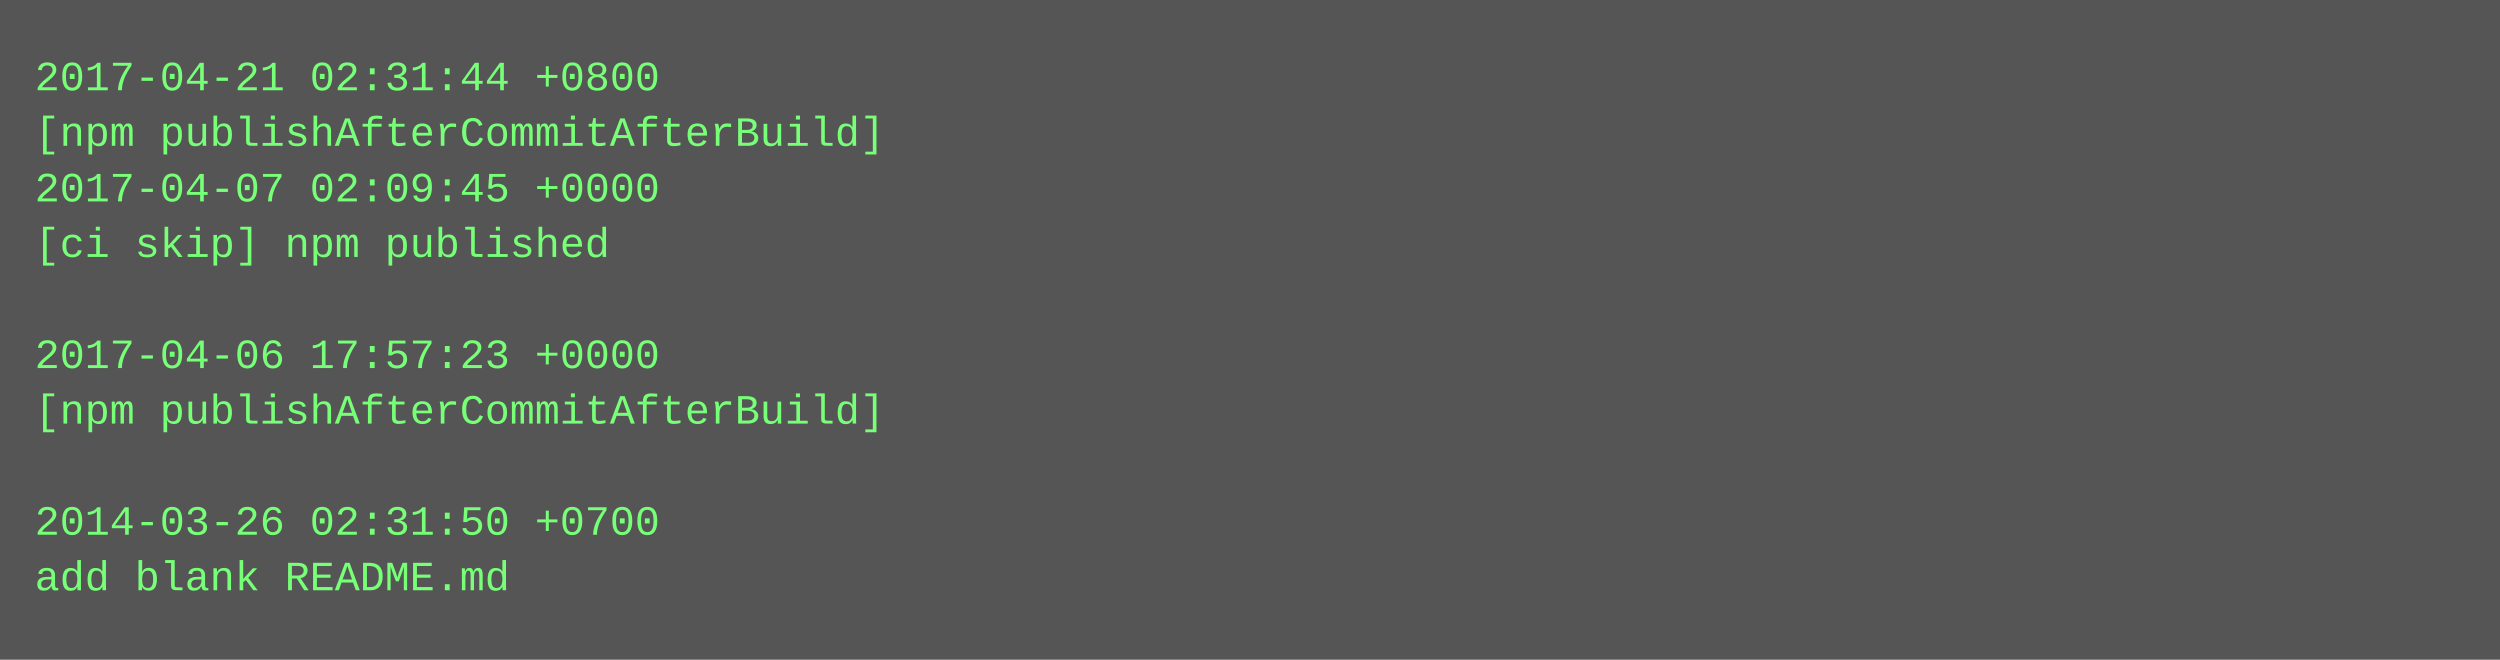
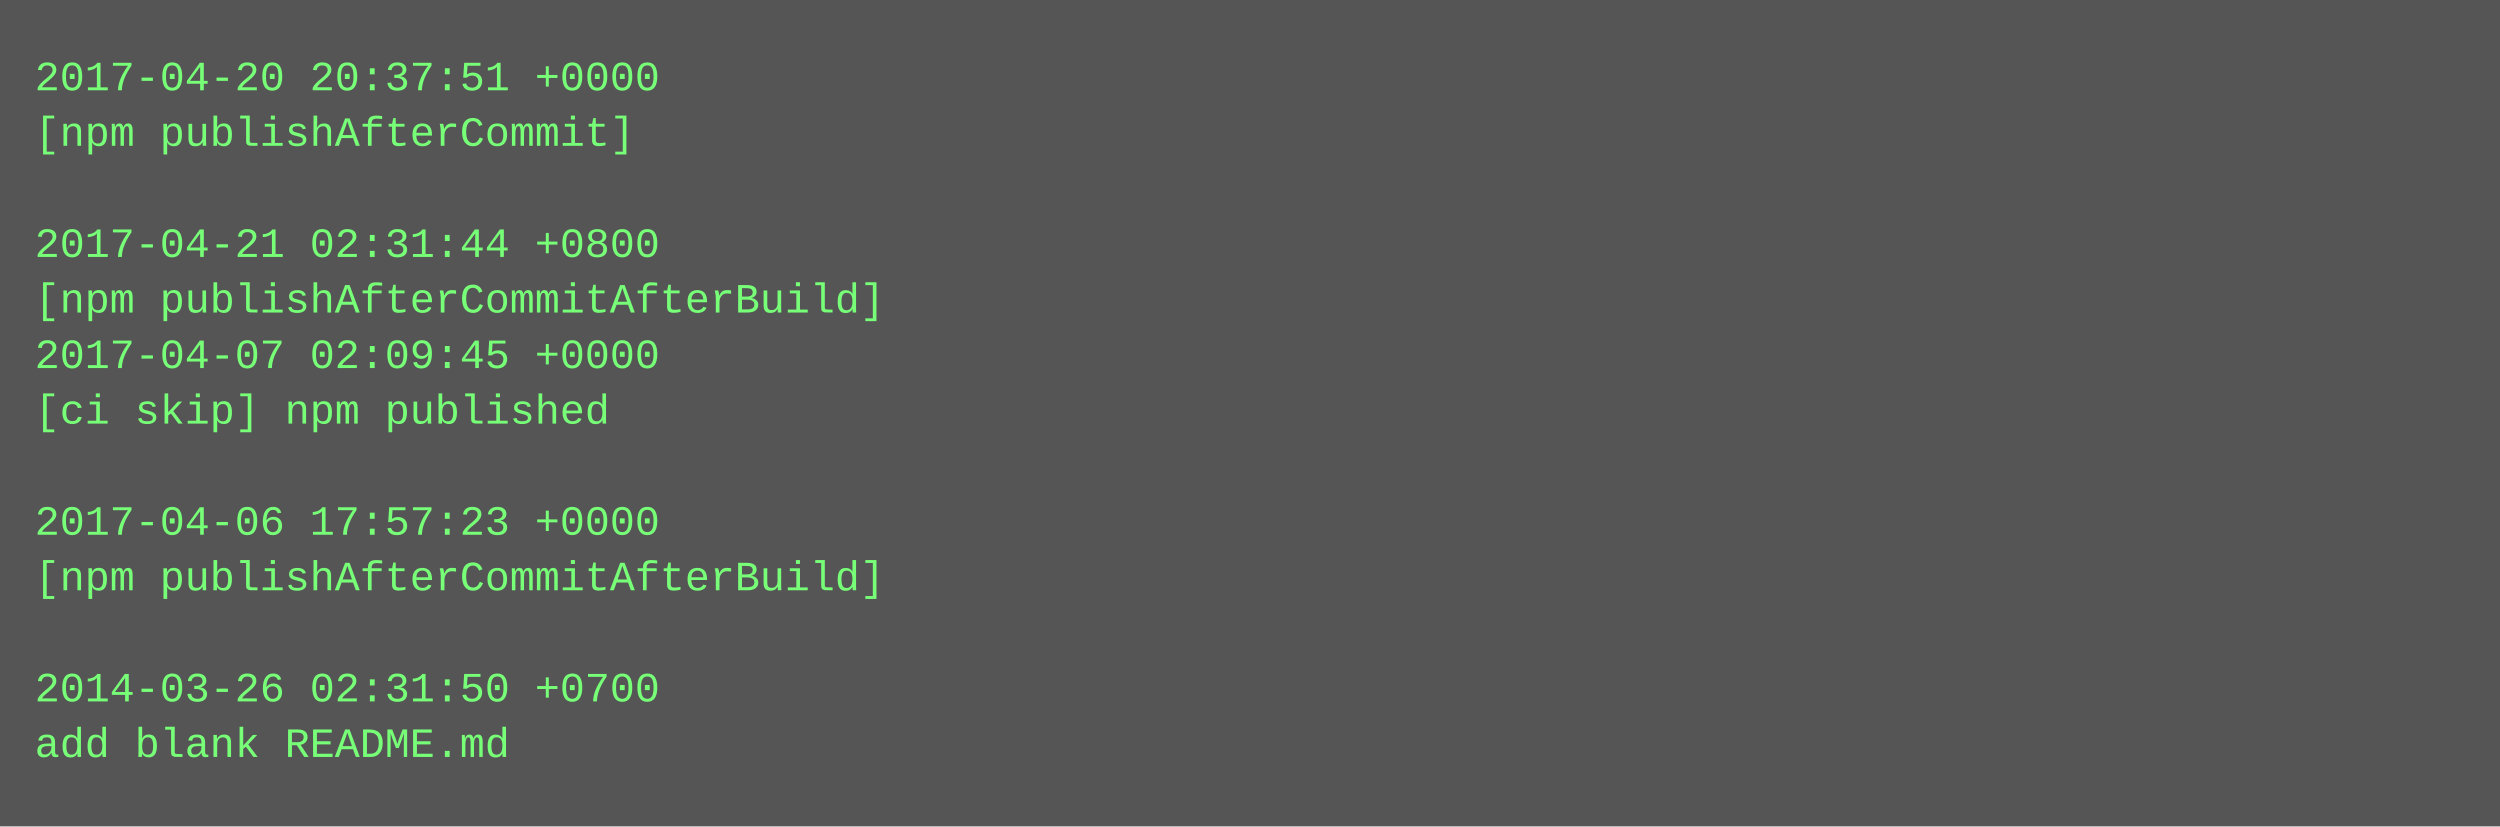
- <svg xmlns="http://www.w3.org/2000/svg" height="190" width="720">
-   <rect height="190" fill="#555" width="720" />
+ <svg xmlns="http://www.w3.org/2000/svg" height="238" width="720">
+   <rect height="238" fill="#555" width="720" />
  <text fill="#7f7" font-family="Courier New" font-size="12" xml:space="preserve">
-     <tspan x="10" y="26">2017-04-21 02:31:44 +0800</tspan>
-     <tspan x="10" y="42">[npm publishAfterCommitAfterBuild]</tspan>
-     <tspan x="10" y="58">2017-04-07 02:09:45 +0000</tspan>
-     <tspan x="10" y="74">[ci skip] npm published</tspan>
-     <tspan x="10" y="90" />
-     <tspan x="10" y="106">2017-04-06 17:57:23 +0000</tspan>
-     <tspan x="10" y="122">[npm publishAfterCommitAfterBuild]</tspan>
+     <tspan x="10" y="26">2017-04-20 20:37:51 +0000</tspan>
+     <tspan x="10" y="42">[npm publishAfterCommit]</tspan>
+     <tspan x="10" y="58" />
+     <tspan x="10" y="74">2017-04-21 02:31:44 +0800</tspan>
+     <tspan x="10" y="90">[npm publishAfterCommitAfterBuild]</tspan>
+     <tspan x="10" y="106">2017-04-07 02:09:45 +0000</tspan>
+     <tspan x="10" y="122">[ci skip] npm published</tspan>
    <tspan x="10" y="138" />
-     <tspan x="10" y="154">2014-03-26 02:31:50 +0700</tspan>
-     <tspan x="10" y="170">add blank README.md</tspan>
+     <tspan x="10" y="154">2017-04-06 17:57:23 +0000</tspan>
+     <tspan x="10" y="170">[npm publishAfterCommitAfterBuild]</tspan>
+     <tspan x="10" y="186" />
+     <tspan x="10" y="202">2014-03-26 02:31:50 +0700</tspan>
+     <tspan x="10" y="218">add blank README.md</tspan>
  </text>
</svg>
